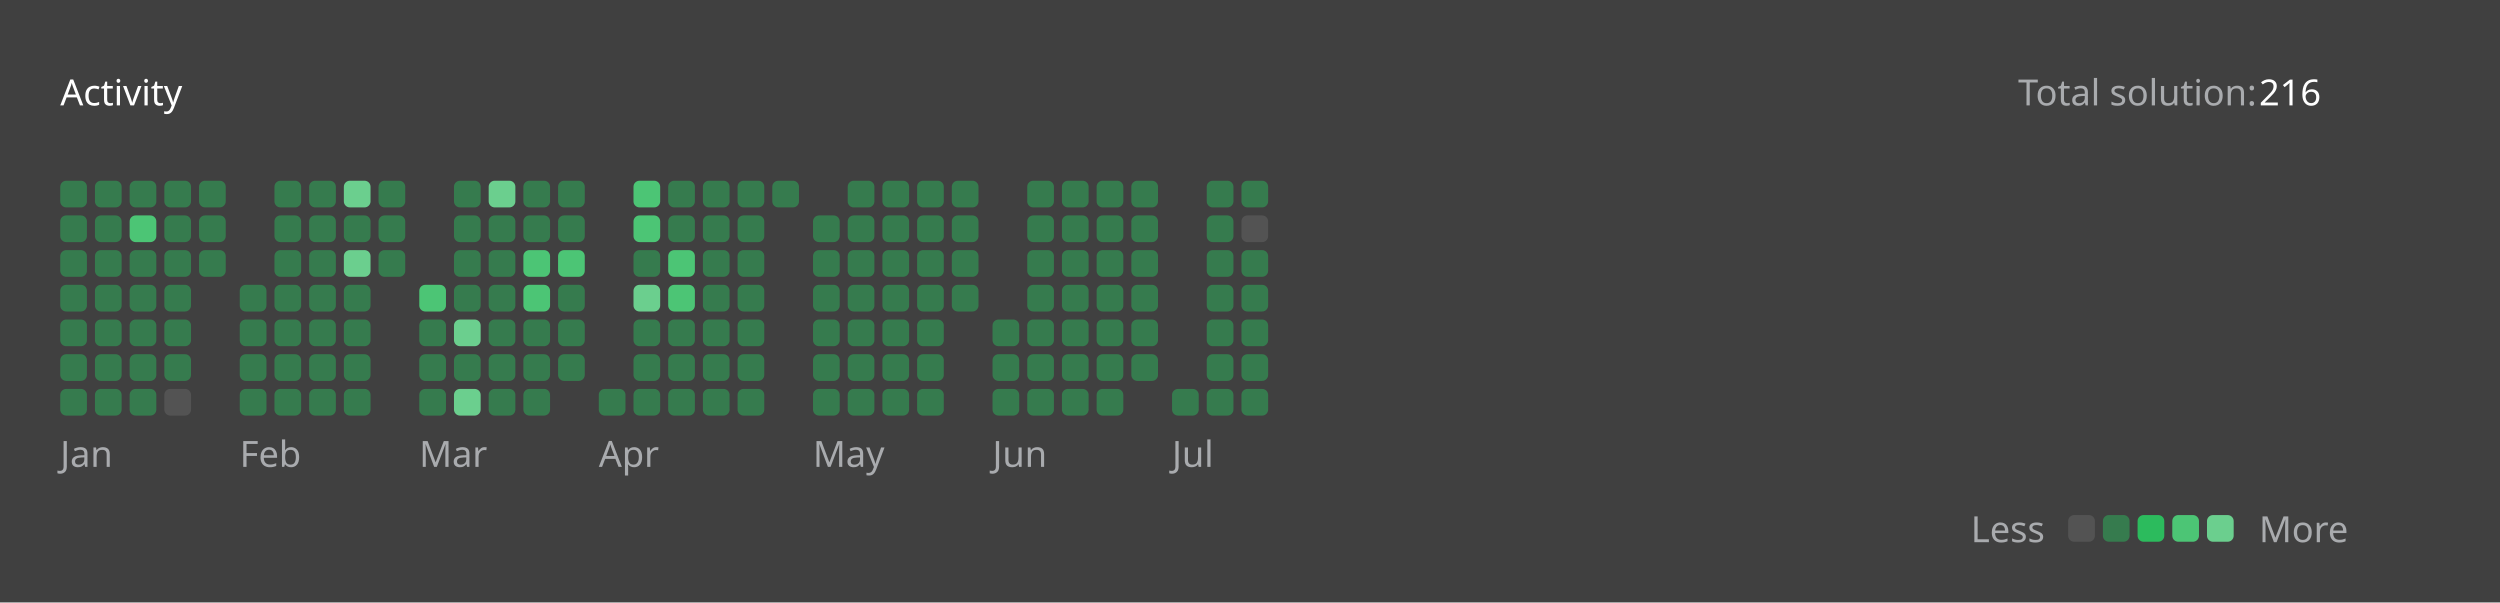
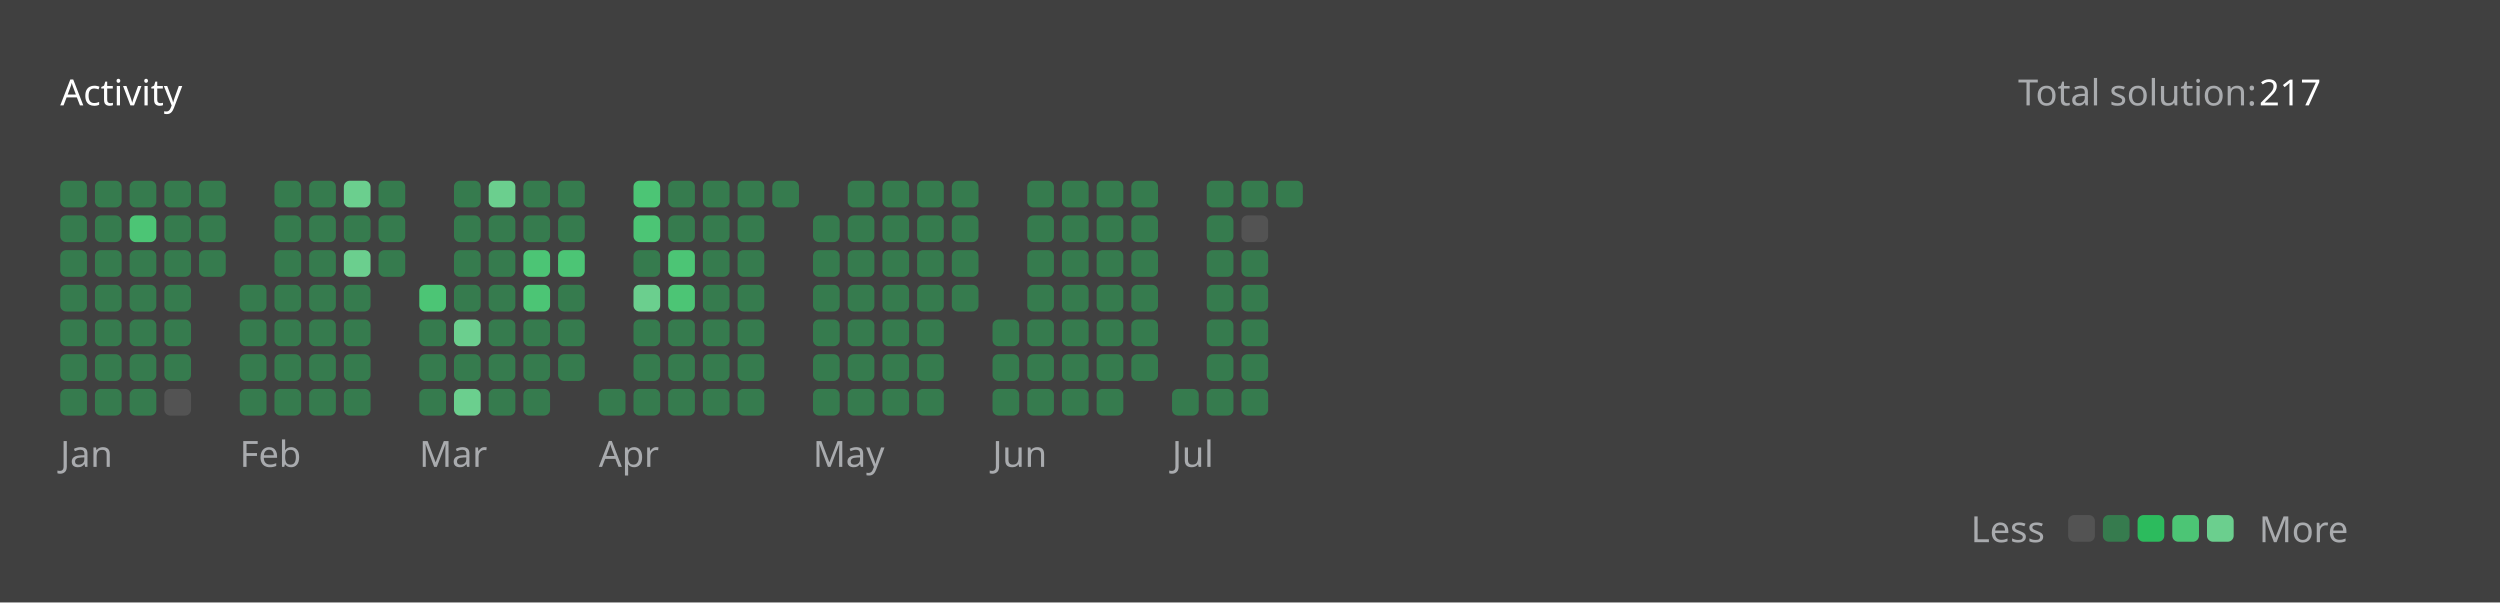
<svg xmlns="http://www.w3.org/2000/svg" version="1.1" height="200" width="830" viewBox="0 0 830 200">
  <style>*{font-family: "Segoe UI", Tahoma, Geneva, Verdana, sans-serif;}</style>
  <style>.title{font-weight: 500;font-size: 1rem;}</style>
  <style>.rotate-90{transform: rotate(-90deg);transform-origin: center;transform-box: fill-box;}</style>
  <style>.state{font-size: .75rem;}</style>
  <style>.light{color: #ffffff;fill: #ffffff;}</style>
  <style>.light-gray{color: #eff2f699;fill: #eff2f699;}</style>
  <style>.dark-gray{color: #ebebf54d;fill: #ebebf54d;}</style>
  <style>.gray{color: #747474;fill: #747474;}</style>
  <style>.orange{color: #ffa116;fill: #ffa116;}</style>
  <style>.background{color: #404040;fill: #404040;}</style>
  <style>.level-1-block{fill: #ffffff1a;}</style>
  <style>.level-2-block{fill: #2cb55d80;}</style>
  <style>.level-3-block{fill: #2cbb5dff;}</style>
  <style>.level-4-block{fill: #4cc575ff;}</style>
  <style>.level-5-block{fill: #6bcf8eff;}</style>
  <rect fill="#404040" x="0" y="0" width="830" height="200" rx="0.5rem" />
  <g text-anchor="start" text-decoration="1" class="title">
    <text x="20" y="35">
      <tspan class="light">Activity</tspan>
      <tspan class="orange" />
    </text>
  </g>
  <g class="state">
    <text x="670" y="35" class="light-gray"> Total solution: </text>
-     <text x="750" y="35" class="light"> 216 </text>
+     <text x="750" y="35" class="light"> 217 </text>
    <text x="678.88" y="180" class="light-gray" text-anchor="end">Less</text>
    <rect x="686.64" y="171" width="8.86" height="8.86" rx="2" ry="2" class="level-1-block" />
    <rect x="698.16" y="171" width="8.86" height="8.86" rx="2" ry="2" class="level-2-block" />
    <rect x="709.68" y="171" width="8.86" height="8.86" rx="2" ry="2" class="level-3-block" />
    <rect x="721.2" y="171" width="8.86" height="8.86" rx="2" ry="2" class="level-4-block" />
    <rect x="732.72" y="171" width="8.86" height="8.86" rx="2" ry="2" class="level-5-block" />
    <text x="750" y="180" class="light-gray">More</text>
  </g>
  <g x="20" y="60">
    <g x="20" y="60">
      <g x="20.0" y="60">
        <rect x="20.0" y="60.0" width="8.86" height="8.86" rx="2" ry="2" class="level-2-block" />
        <rect x="20.0" y="71.52" width="8.86" height="8.86" rx="2" ry="2" class="level-2-block" />
        <rect x="20.0" y="83.04" width="8.86" height="8.86" rx="2" ry="2" class="level-2-block" />
        <rect x="20.0" y="94.56" width="8.86" height="8.86" rx="2" ry="2" class="level-2-block" />
        <rect x="20.0" y="106.08" width="8.86" height="8.86" rx="2" ry="2" class="level-2-block" />
        <rect x="20.0" y="117.6" width="8.86" height="8.86" rx="2" ry="2" class="level-2-block" />
        <rect x="20.0" y="129.12" width="8.86" height="8.86" rx="2" ry="2" class="level-2-block" />
      </g>
      <g x="31.52" y="60">
        <rect x="31.52" y="60.0" width="8.86" height="8.86" rx="2" ry="2" class="level-2-block" />
        <rect x="31.52" y="71.52" width="8.86" height="8.86" rx="2" ry="2" class="level-2-block" />
        <rect x="31.52" y="83.04" width="8.86" height="8.86" rx="2" ry="2" class="level-2-block" />
        <rect x="31.52" y="94.56" width="8.86" height="8.86" rx="2" ry="2" class="level-2-block" />
        <rect x="31.52" y="106.08" width="8.86" height="8.86" rx="2" ry="2" class="level-2-block" />
        <rect x="31.52" y="117.6" width="8.86" height="8.86" rx="2" ry="2" class="level-2-block" />
        <rect x="31.52" y="129.12" width="8.86" height="8.86" rx="2" ry="2" class="level-2-block" />
      </g>
      <g x="43.04" y="60">
        <rect x="43.04" y="60.0" width="8.86" height="8.86" rx="2" ry="2" class="level-2-block" />
        <rect x="43.04" y="71.52" width="8.86" height="8.86" rx="2" ry="2" class="level-4-block" />
        <rect x="43.04" y="83.04" width="8.86" height="8.86" rx="2" ry="2" class="level-2-block" />
        <rect x="43.04" y="94.56" width="8.86" height="8.86" rx="2" ry="2" class="level-2-block" />
        <rect x="43.04" y="106.08" width="8.86" height="8.86" rx="2" ry="2" class="level-2-block" />
        <rect x="43.04" y="117.6" width="8.86" height="8.86" rx="2" ry="2" class="level-2-block" />
        <rect x="43.04" y="129.12" width="8.86" height="8.86" rx="2" ry="2" class="level-2-block" />
      </g>
      <g x="54.56" y="60">
        <rect x="54.56" y="60.0" width="8.86" height="8.86" rx="2" ry="2" class="level-2-block" />
        <rect x="54.56" y="71.52" width="8.86" height="8.86" rx="2" ry="2" class="level-2-block" />
        <rect x="54.56" y="83.04" width="8.86" height="8.86" rx="2" ry="2" class="level-2-block" />
        <rect x="54.56" y="94.56" width="8.86" height="8.86" rx="2" ry="2" class="level-2-block" />
        <rect x="54.56" y="106.08" width="8.86" height="8.86" rx="2" ry="2" class="level-2-block" />
        <rect x="54.56" y="117.6" width="8.86" height="8.86" rx="2" ry="2" class="level-2-block" />
        <rect x="54.56" y="129.12" width="8.86" height="8.86" rx="2" ry="2" class="level-1-block" />
      </g>
      <g x="66.08" y="60">
        <rect x="66.08" y="60.0" width="8.86" height="8.86" rx="2" ry="2" class="level-2-block" />
        <rect x="66.08" y="71.52" width="8.86" height="8.86" rx="2" ry="2" class="level-2-block" />
        <rect x="66.08" y="83.04" width="8.86" height="8.86" rx="2" ry="2" class="level-2-block" />
      </g>
      <text x="20.0" y="155" class="light-gray state">Jan</text>
    </g>
  </g>
  <g x="79.6" y="60">
    <g x="79.6" y="60">
      <g x="79.6" y="60">
        <rect x="79.6" y="94.56" width="8.86" height="8.86" rx="2" ry="2" class="level-2-block" />
        <rect x="79.6" y="106.08" width="8.86" height="8.86" rx="2" ry="2" class="level-2-block" />
        <rect x="79.6" y="117.6" width="8.86" height="8.86" rx="2" ry="2" class="level-2-block" />
        <rect x="79.6" y="129.12" width="8.86" height="8.86" rx="2" ry="2" class="level-2-block" />
      </g>
      <g x="91.12" y="60">
        <rect x="91.12" y="60.0" width="8.86" height="8.86" rx="2" ry="2" class="level-2-block" />
        <rect x="91.12" y="71.52" width="8.86" height="8.86" rx="2" ry="2" class="level-2-block" />
        <rect x="91.12" y="83.04" width="8.86" height="8.86" rx="2" ry="2" class="level-2-block" />
        <rect x="91.12" y="94.56" width="8.86" height="8.86" rx="2" ry="2" class="level-2-block" />
        <rect x="91.12" y="106.08" width="8.86" height="8.86" rx="2" ry="2" class="level-2-block" />
        <rect x="91.12" y="117.6" width="8.86" height="8.86" rx="2" ry="2" class="level-2-block" />
        <rect x="91.12" y="129.12" width="8.86" height="8.86" rx="2" ry="2" class="level-2-block" />
      </g>
      <g x="102.64" y="60">
        <rect x="102.64" y="60.0" width="8.86" height="8.86" rx="2" ry="2" class="level-2-block" />
        <rect x="102.64" y="71.52" width="8.86" height="8.86" rx="2" ry="2" class="level-2-block" />
        <rect x="102.64" y="83.04" width="8.86" height="8.86" rx="2" ry="2" class="level-2-block" />
        <rect x="102.64" y="94.56" width="8.86" height="8.86" rx="2" ry="2" class="level-2-block" />
        <rect x="102.64" y="106.08" width="8.86" height="8.86" rx="2" ry="2" class="level-2-block" />
        <rect x="102.64" y="117.6" width="8.86" height="8.86" rx="2" ry="2" class="level-2-block" />
        <rect x="102.64" y="129.12" width="8.86" height="8.86" rx="2" ry="2" class="level-2-block" />
      </g>
      <g x="114.16" y="60">
        <rect x="114.16" y="60.0" width="8.86" height="8.86" rx="2" ry="2" class="level-5-block" />
        <rect x="114.16" y="71.52" width="8.86" height="8.86" rx="2" ry="2" class="level-2-block" />
        <rect x="114.16" y="83.04" width="8.86" height="8.86" rx="2" ry="2" class="level-5-block" />
        <rect x="114.16" y="94.56" width="8.86" height="8.86" rx="2" ry="2" class="level-2-block" />
        <rect x="114.16" y="106.08" width="8.86" height="8.86" rx="2" ry="2" class="level-2-block" />
        <rect x="114.16" y="117.6" width="8.86" height="8.86" rx="2" ry="2" class="level-2-block" />
        <rect x="114.16" y="129.12" width="8.86" height="8.86" rx="2" ry="2" class="level-2-block" />
      </g>
      <g x="125.68" y="60">
        <rect x="125.68" y="60.0" width="8.86" height="8.86" rx="2" ry="2" class="level-2-block" />
        <rect x="125.68" y="71.52" width="8.86" height="8.86" rx="2" ry="2" class="level-2-block" />
        <rect x="125.68" y="83.04" width="8.86" height="8.86" rx="2" ry="2" class="level-2-block" />
      </g>
      <text x="79.6" y="155" class="light-gray state">Feb</text>
    </g>
  </g>
  <g x="139.2" y="60">
    <g x="139.2" y="60">
      <g x="139.2" y="60">
        <rect x="139.2" y="94.56" width="8.86" height="8.86" rx="2" ry="2" class="level-4-block" />
        <rect x="139.2" y="106.08" width="8.86" height="8.86" rx="2" ry="2" class="level-2-block" />
        <rect x="139.2" y="117.6" width="8.86" height="8.86" rx="2" ry="2" class="level-2-block" />
        <rect x="139.2" y="129.12" width="8.86" height="8.86" rx="2" ry="2" class="level-2-block" />
      </g>
      <g x="150.72" y="60">
        <rect x="150.72" y="60.0" width="8.86" height="8.86" rx="2" ry="2" class="level-2-block" />
        <rect x="150.72" y="71.52" width="8.86" height="8.86" rx="2" ry="2" class="level-2-block" />
        <rect x="150.72" y="83.04" width="8.86" height="8.86" rx="2" ry="2" class="level-2-block" />
        <rect x="150.72" y="94.56" width="8.86" height="8.86" rx="2" ry="2" class="level-2-block" />
        <rect x="150.72" y="106.08" width="8.86" height="8.86" rx="2" ry="2" class="level-5-block" />
        <rect x="150.72" y="117.6" width="8.86" height="8.86" rx="2" ry="2" class="level-2-block" />
        <rect x="150.72" y="129.12" width="8.86" height="8.86" rx="2" ry="2" class="level-5-block" />
      </g>
      <g x="162.24" y="60">
        <rect x="162.24" y="60.0" width="8.86" height="8.86" rx="2" ry="2" class="level-5-block" />
        <rect x="162.24" y="71.52" width="8.86" height="8.86" rx="2" ry="2" class="level-2-block" />
        <rect x="162.24" y="83.04" width="8.86" height="8.86" rx="2" ry="2" class="level-2-block" />
        <rect x="162.24" y="94.56" width="8.86" height="8.86" rx="2" ry="2" class="level-2-block" />
        <rect x="162.24" y="106.08" width="8.86" height="8.86" rx="2" ry="2" class="level-2-block" />
        <rect x="162.24" y="117.6" width="8.86" height="8.86" rx="2" ry="2" class="level-2-block" />
        <rect x="162.24" y="129.12" width="8.86" height="8.86" rx="2" ry="2" class="level-2-block" />
      </g>
      <g x="173.76" y="60">
        <rect x="173.76" y="60.0" width="8.86" height="8.86" rx="2" ry="2" class="level-2-block" />
        <rect x="173.76" y="71.52" width="8.86" height="8.86" rx="2" ry="2" class="level-2-block" />
        <rect x="173.76" y="83.04" width="8.86" height="8.86" rx="2" ry="2" class="level-4-block" />
        <rect x="173.76" y="94.56" width="8.86" height="8.86" rx="2" ry="2" class="level-4-block" />
        <rect x="173.76" y="106.08" width="8.86" height="8.86" rx="2" ry="2" class="level-2-block" />
        <rect x="173.76" y="117.6" width="8.86" height="8.86" rx="2" ry="2" class="level-2-block" />
        <rect x="173.76" y="129.12" width="8.86" height="8.86" rx="2" ry="2" class="level-2-block" />
      </g>
      <g x="185.28" y="60">
        <rect x="185.28" y="60.0" width="8.86" height="8.86" rx="2" ry="2" class="level-2-block" />
        <rect x="185.28" y="71.52" width="8.86" height="8.86" rx="2" ry="2" class="level-2-block" />
        <rect x="185.28" y="83.04" width="8.86" height="8.86" rx="2" ry="2" class="level-4-block" />
        <rect x="185.28" y="94.56" width="8.86" height="8.86" rx="2" ry="2" class="level-2-block" />
        <rect x="185.28" y="106.08" width="8.86" height="8.86" rx="2" ry="2" class="level-2-block" />
        <rect x="185.28" y="117.6" width="8.86" height="8.86" rx="2" ry="2" class="level-2-block" />
      </g>
      <text x="139.2" y="155" class="light-gray state">Mar</text>
    </g>
  </g>
  <g x="198.8" y="60">
    <g x="198.8" y="60">
      <g x="198.8" y="60">
        <rect x="198.8" y="129.12" width="8.86" height="8.86" rx="2" ry="2" class="level-2-block" />
      </g>
      <g x="210.32" y="60">
        <rect x="210.32" y="60.0" width="8.86" height="8.86" rx="2" ry="2" class="level-4-block" />
        <rect x="210.32" y="71.52" width="8.86" height="8.86" rx="2" ry="2" class="level-4-block" />
        <rect x="210.32" y="83.04" width="8.86" height="8.86" rx="2" ry="2" class="level-2-block" />
        <rect x="210.32" y="94.56" width="8.86" height="8.86" rx="2" ry="2" class="level-5-block" />
        <rect x="210.32" y="106.08" width="8.86" height="8.86" rx="2" ry="2" class="level-2-block" />
        <rect x="210.32" y="117.6" width="8.86" height="8.86" rx="2" ry="2" class="level-2-block" />
        <rect x="210.32" y="129.12" width="8.86" height="8.86" rx="2" ry="2" class="level-2-block" />
      </g>
      <g x="221.84" y="60">
        <rect x="221.84" y="60.0" width="8.86" height="8.86" rx="2" ry="2" class="level-2-block" />
        <rect x="221.84" y="71.52" width="8.86" height="8.86" rx="2" ry="2" class="level-2-block" />
        <rect x="221.84" y="83.04" width="8.86" height="8.86" rx="2" ry="2" class="level-4-block" />
        <rect x="221.84" y="94.56" width="8.86" height="8.86" rx="2" ry="2" class="level-4-block" />
        <rect x="221.84" y="106.08" width="8.86" height="8.86" rx="2" ry="2" class="level-2-block" />
        <rect x="221.84" y="117.6" width="8.86" height="8.86" rx="2" ry="2" class="level-2-block" />
        <rect x="221.84" y="129.12" width="8.86" height="8.86" rx="2" ry="2" class="level-2-block" />
      </g>
      <g x="233.36" y="60">
        <rect x="233.36" y="60.0" width="8.86" height="8.86" rx="2" ry="2" class="level-2-block" />
        <rect x="233.36" y="71.52" width="8.86" height="8.86" rx="2" ry="2" class="level-2-block" />
        <rect x="233.36" y="83.04" width="8.86" height="8.86" rx="2" ry="2" class="level-2-block" />
        <rect x="233.36" y="94.56" width="8.86" height="8.86" rx="2" ry="2" class="level-2-block" />
        <rect x="233.36" y="106.08" width="8.86" height="8.86" rx="2" ry="2" class="level-2-block" />
        <rect x="233.36" y="117.6" width="8.86" height="8.86" rx="2" ry="2" class="level-2-block" />
        <rect x="233.36" y="129.12" width="8.86" height="8.86" rx="2" ry="2" class="level-2-block" />
      </g>
      <g x="244.88" y="60">
        <rect x="244.88" y="60.0" width="8.86" height="8.86" rx="2" ry="2" class="level-2-block" />
        <rect x="244.88" y="71.52" width="8.86" height="8.86" rx="2" ry="2" class="level-2-block" />
        <rect x="244.88" y="83.04" width="8.86" height="8.86" rx="2" ry="2" class="level-2-block" />
        <rect x="244.88" y="94.56" width="8.86" height="8.86" rx="2" ry="2" class="level-2-block" />
        <rect x="244.88" y="106.08" width="8.86" height="8.86" rx="2" ry="2" class="level-2-block" />
        <rect x="244.88" y="117.6" width="8.86" height="8.86" rx="2" ry="2" class="level-2-block" />
        <rect x="244.88" y="129.12" width="8.86" height="8.86" rx="2" ry="2" class="level-2-block" />
      </g>
      <g x="256.4" y="60">
        <rect x="256.4" y="60.0" width="8.86" height="8.86" rx="2" ry="2" class="level-2-block" />
      </g>
      <text x="198.8" y="155" class="light-gray state">Apr</text>
    </g>
  </g>
  <g x="269.92" y="60">
    <g x="269.92" y="60">
      <g x="269.92" y="60">
        <rect x="269.92" y="71.52" width="8.86" height="8.86" rx="2" ry="2" class="level-2-block" />
        <rect x="269.92" y="83.04" width="8.86" height="8.86" rx="2" ry="2" class="level-2-block" />
        <rect x="269.92" y="94.56" width="8.86" height="8.86" rx="2" ry="2" class="level-2-block" />
        <rect x="269.92" y="106.08" width="8.86" height="8.86" rx="2" ry="2" class="level-2-block" />
        <rect x="269.92" y="117.6" width="8.86" height="8.86" rx="2" ry="2" class="level-2-block" />
        <rect x="269.92" y="129.12" width="8.86" height="8.86" rx="2" ry="2" class="level-2-block" />
      </g>
      <g x="281.44" y="60">
        <rect x="281.44" y="60.0" width="8.86" height="8.86" rx="2" ry="2" class="level-2-block" />
        <rect x="281.44" y="71.52" width="8.86" height="8.86" rx="2" ry="2" class="level-2-block" />
        <rect x="281.44" y="83.04" width="8.86" height="8.86" rx="2" ry="2" class="level-2-block" />
        <rect x="281.44" y="94.56" width="8.86" height="8.86" rx="2" ry="2" class="level-2-block" />
        <rect x="281.44" y="106.08" width="8.86" height="8.86" rx="2" ry="2" class="level-2-block" />
        <rect x="281.44" y="117.6" width="8.86" height="8.86" rx="2" ry="2" class="level-2-block" />
        <rect x="281.44" y="129.12" width="8.86" height="8.86" rx="2" ry="2" class="level-2-block" />
      </g>
      <g x="292.96" y="60">
        <rect x="292.96" y="60.0" width="8.86" height="8.86" rx="2" ry="2" class="level-2-block" />
        <rect x="292.96" y="71.52" width="8.86" height="8.86" rx="2" ry="2" class="level-2-block" />
        <rect x="292.96" y="83.04" width="8.86" height="8.86" rx="2" ry="2" class="level-2-block" />
        <rect x="292.96" y="94.56" width="8.86" height="8.86" rx="2" ry="2" class="level-2-block" />
        <rect x="292.96" y="106.08" width="8.86" height="8.86" rx="2" ry="2" class="level-2-block" />
        <rect x="292.96" y="117.6" width="8.86" height="8.86" rx="2" ry="2" class="level-2-block" />
        <rect x="292.96" y="129.12" width="8.86" height="8.86" rx="2" ry="2" class="level-2-block" />
      </g>
      <g x="304.48" y="60">
        <rect x="304.48" y="60.0" width="8.86" height="8.86" rx="2" ry="2" class="level-2-block" />
        <rect x="304.48" y="71.52" width="8.86" height="8.86" rx="2" ry="2" class="level-2-block" />
        <rect x="304.48" y="83.04" width="8.86" height="8.86" rx="2" ry="2" class="level-2-block" />
        <rect x="304.48" y="94.56" width="8.86" height="8.86" rx="2" ry="2" class="level-2-block" />
        <rect x="304.48" y="106.08" width="8.86" height="8.86" rx="2" ry="2" class="level-2-block" />
        <rect x="304.48" y="117.6" width="8.86" height="8.86" rx="2" ry="2" class="level-2-block" />
        <rect x="304.48" y="129.12" width="8.86" height="8.86" rx="2" ry="2" class="level-2-block" />
      </g>
      <g x="316" y="60">
        <rect x="316" y="60.0" width="8.86" height="8.86" rx="2" ry="2" class="level-2-block" />
        <rect x="316" y="71.52" width="8.86" height="8.86" rx="2" ry="2" class="level-2-block" />
        <rect x="316" y="83.04" width="8.86" height="8.86" rx="2" ry="2" class="level-2-block" />
        <rect x="316" y="94.56" width="8.86" height="8.86" rx="2" ry="2" class="level-2-block" />
      </g>
      <text x="269.92" y="155" class="light-gray state">May</text>
    </g>
  </g>
  <g x="329.52" y="60">
    <g x="329.52" y="60">
      <g x="329.52" y="60">
        <rect x="329.52" y="106.08" width="8.86" height="8.86" rx="2" ry="2" class="level-2-block" />
        <rect x="329.52" y="117.6" width="8.86" height="8.86" rx="2" ry="2" class="level-2-block" />
        <rect x="329.52" y="129.12" width="8.86" height="8.86" rx="2" ry="2" class="level-2-block" />
      </g>
      <g x="341.04" y="60">
        <rect x="341.04" y="60.0" width="8.86" height="8.86" rx="2" ry="2" class="level-2-block" />
        <rect x="341.04" y="71.52" width="8.86" height="8.86" rx="2" ry="2" class="level-2-block" />
        <rect x="341.04" y="83.04" width="8.86" height="8.86" rx="2" ry="2" class="level-2-block" />
        <rect x="341.04" y="94.56" width="8.86" height="8.86" rx="2" ry="2" class="level-2-block" />
        <rect x="341.04" y="106.08" width="8.86" height="8.86" rx="2" ry="2" class="level-2-block" />
        <rect x="341.04" y="117.6" width="8.86" height="8.86" rx="2" ry="2" class="level-2-block" />
        <rect x="341.04" y="129.12" width="8.86" height="8.86" rx="2" ry="2" class="level-2-block" />
      </g>
      <g x="352.56" y="60">
        <rect x="352.56" y="60.0" width="8.86" height="8.86" rx="2" ry="2" class="level-2-block" />
        <rect x="352.56" y="71.52" width="8.86" height="8.86" rx="2" ry="2" class="level-2-block" />
        <rect x="352.56" y="83.04" width="8.86" height="8.86" rx="2" ry="2" class="level-2-block" />
        <rect x="352.56" y="94.56" width="8.86" height="8.86" rx="2" ry="2" class="level-2-block" />
        <rect x="352.56" y="106.08" width="8.86" height="8.86" rx="2" ry="2" class="level-2-block" />
        <rect x="352.56" y="117.6" width="8.86" height="8.86" rx="2" ry="2" class="level-2-block" />
        <rect x="352.56" y="129.12" width="8.86" height="8.86" rx="2" ry="2" class="level-2-block" />
      </g>
      <g x="364.08" y="60">
        <rect x="364.08" y="60.0" width="8.86" height="8.86" rx="2" ry="2" class="level-2-block" />
        <rect x="364.08" y="71.52" width="8.86" height="8.86" rx="2" ry="2" class="level-2-block" />
        <rect x="364.08" y="83.04" width="8.86" height="8.86" rx="2" ry="2" class="level-2-block" />
        <rect x="364.08" y="94.56" width="8.86" height="8.86" rx="2" ry="2" class="level-2-block" />
        <rect x="364.08" y="106.08" width="8.86" height="8.86" rx="2" ry="2" class="level-2-block" />
        <rect x="364.08" y="117.6" width="8.86" height="8.86" rx="2" ry="2" class="level-2-block" />
        <rect x="364.08" y="129.12" width="8.86" height="8.86" rx="2" ry="2" class="level-2-block" />
      </g>
      <g x="375.6" y="60">
        <rect x="375.6" y="60.0" width="8.86" height="8.86" rx="2" ry="2" class="level-2-block" />
        <rect x="375.6" y="71.52" width="8.86" height="8.86" rx="2" ry="2" class="level-2-block" />
        <rect x="375.6" y="83.04" width="8.86" height="8.86" rx="2" ry="2" class="level-2-block" />
        <rect x="375.6" y="94.56" width="8.86" height="8.86" rx="2" ry="2" class="level-2-block" />
        <rect x="375.6" y="106.08" width="8.86" height="8.86" rx="2" ry="2" class="level-2-block" />
        <rect x="375.6" y="117.6" width="8.86" height="8.86" rx="2" ry="2" class="level-2-block" />
      </g>
      <text x="329.52" y="155" class="light-gray state">Jun</text>
    </g>
  </g>
  <g x="389.12" y="60">
    <g x="389.12" y="60">
      <g x="389.12" y="60">
        <rect x="389.12" y="129.12" width="8.86" height="8.86" rx="2" ry="2" class="level-2-block" />
      </g>
      <g x="400.64" y="60">
        <rect x="400.64" y="60.0" width="8.86" height="8.86" rx="2" ry="2" class="level-2-block" />
        <rect x="400.64" y="71.52" width="8.86" height="8.86" rx="2" ry="2" class="level-2-block" />
        <rect x="400.64" y="83.04" width="8.86" height="8.86" rx="2" ry="2" class="level-2-block" />
        <rect x="400.64" y="94.56" width="8.86" height="8.86" rx="2" ry="2" class="level-2-block" />
        <rect x="400.64" y="106.08" width="8.86" height="8.86" rx="2" ry="2" class="level-2-block" />
        <rect x="400.64" y="117.6" width="8.86" height="8.86" rx="2" ry="2" class="level-2-block" />
        <rect x="400.64" y="129.12" width="8.86" height="8.86" rx="2" ry="2" class="level-2-block" />
      </g>
      <g x="412.16" y="60">
        <rect x="412.16" y="60.0" width="8.86" height="8.86" rx="2" ry="2" class="level-2-block" />
        <rect x="412.16" y="71.52" width="8.86" height="8.86" rx="2" ry="2" class="level-1-block" />
        <rect x="412.16" y="83.04" width="8.86" height="8.86" rx="2" ry="2" class="level-2-block" />
        <rect x="412.16" y="94.56" width="8.86" height="8.86" rx="2" ry="2" class="level-2-block" />
        <rect x="412.16" y="106.08" width="8.86" height="8.86" rx="2" ry="2" class="level-2-block" />
        <rect x="412.16" y="117.6" width="8.86" height="8.86" rx="2" ry="2" class="level-2-block" />
        <rect x="412.16" y="129.12" width="8.86" height="8.86" rx="2" ry="2" class="level-2-block" />
      </g>
+       <g x="423.68" y="60">
+         <rect x="423.68" y="60.0" width="8.86" height="8.86" rx="2" ry="2" class="level-2-block" />
+       </g>
      <text x="389.12" y="155" class="light-gray state">Jul</text>
    </g>
  </g>
</svg>
